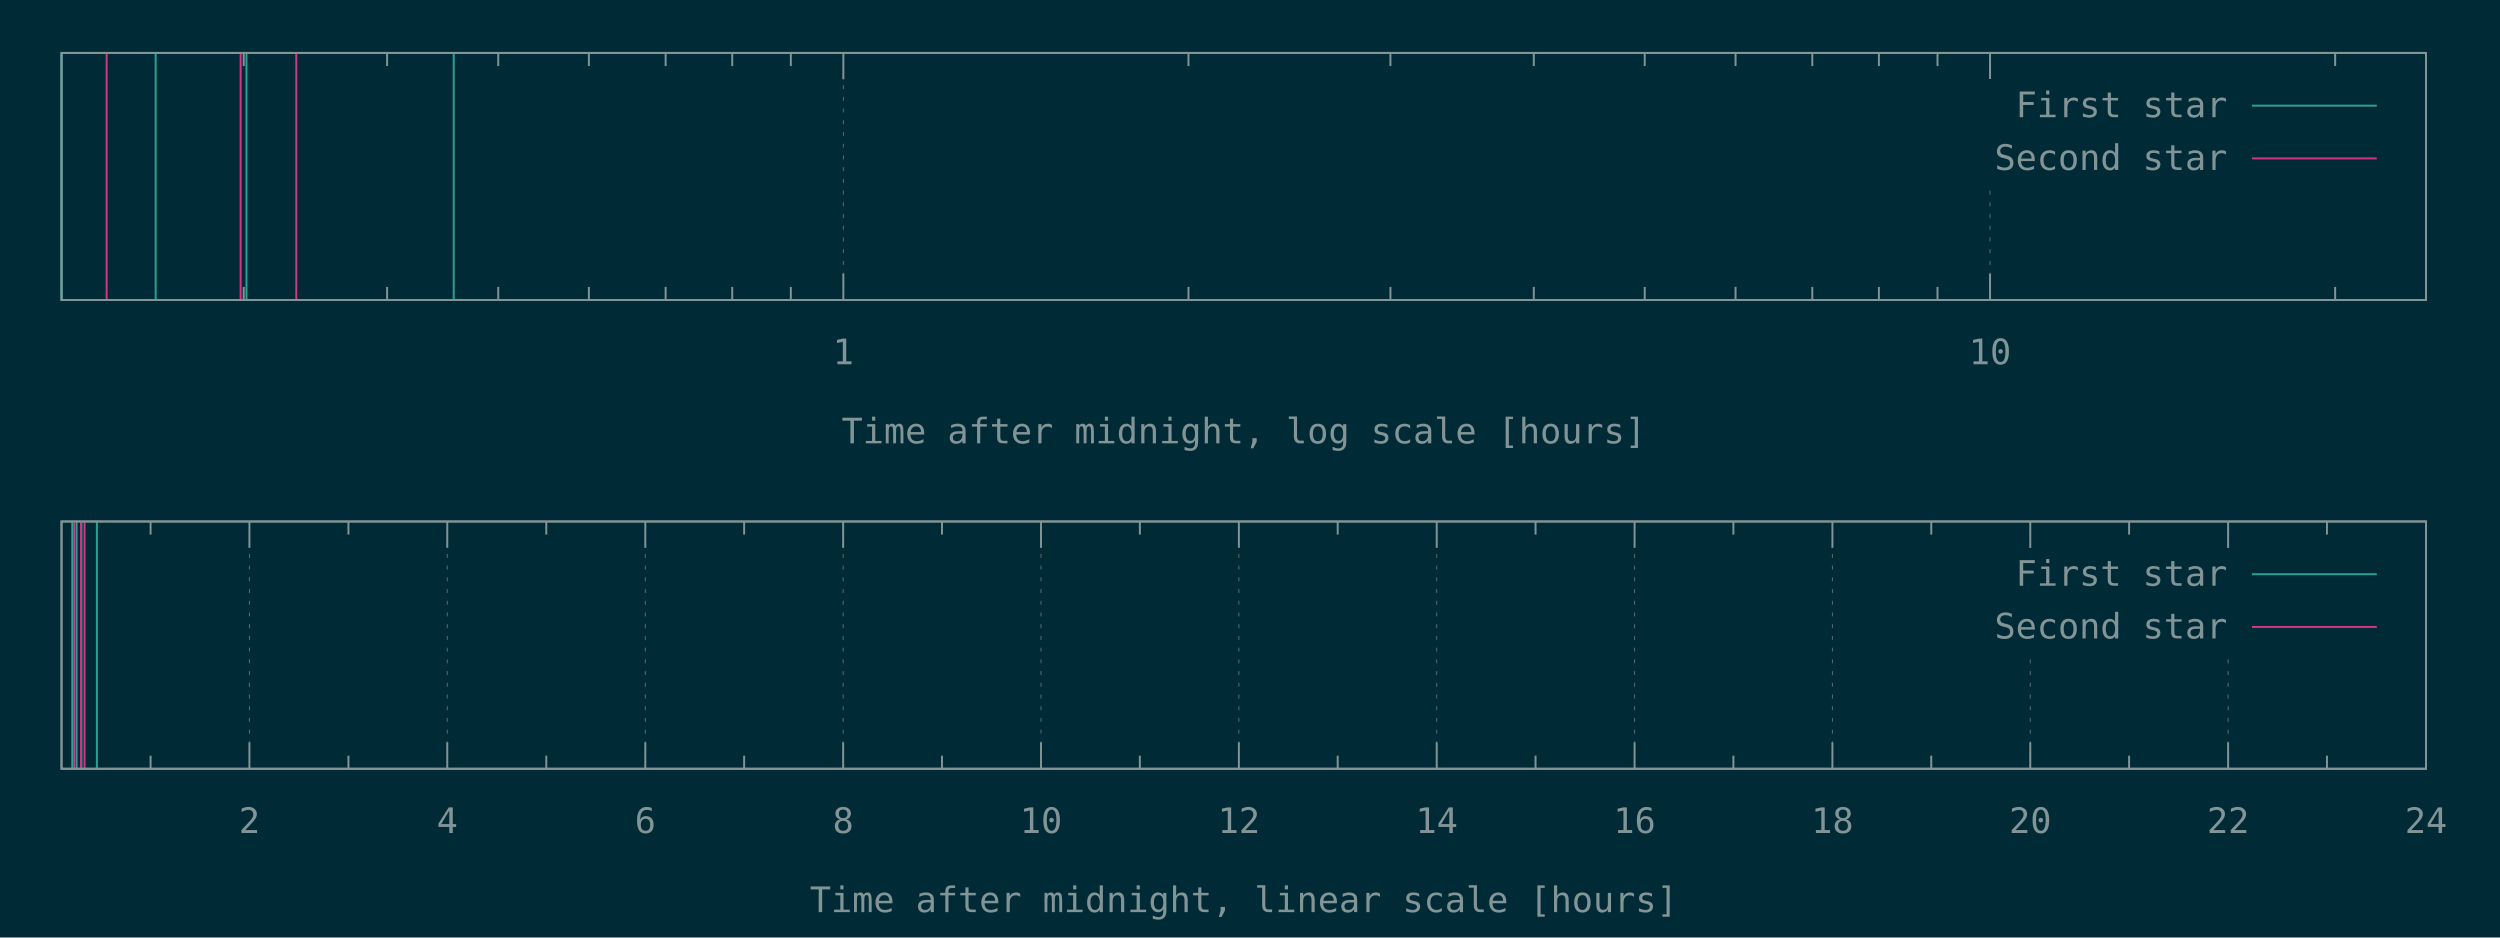
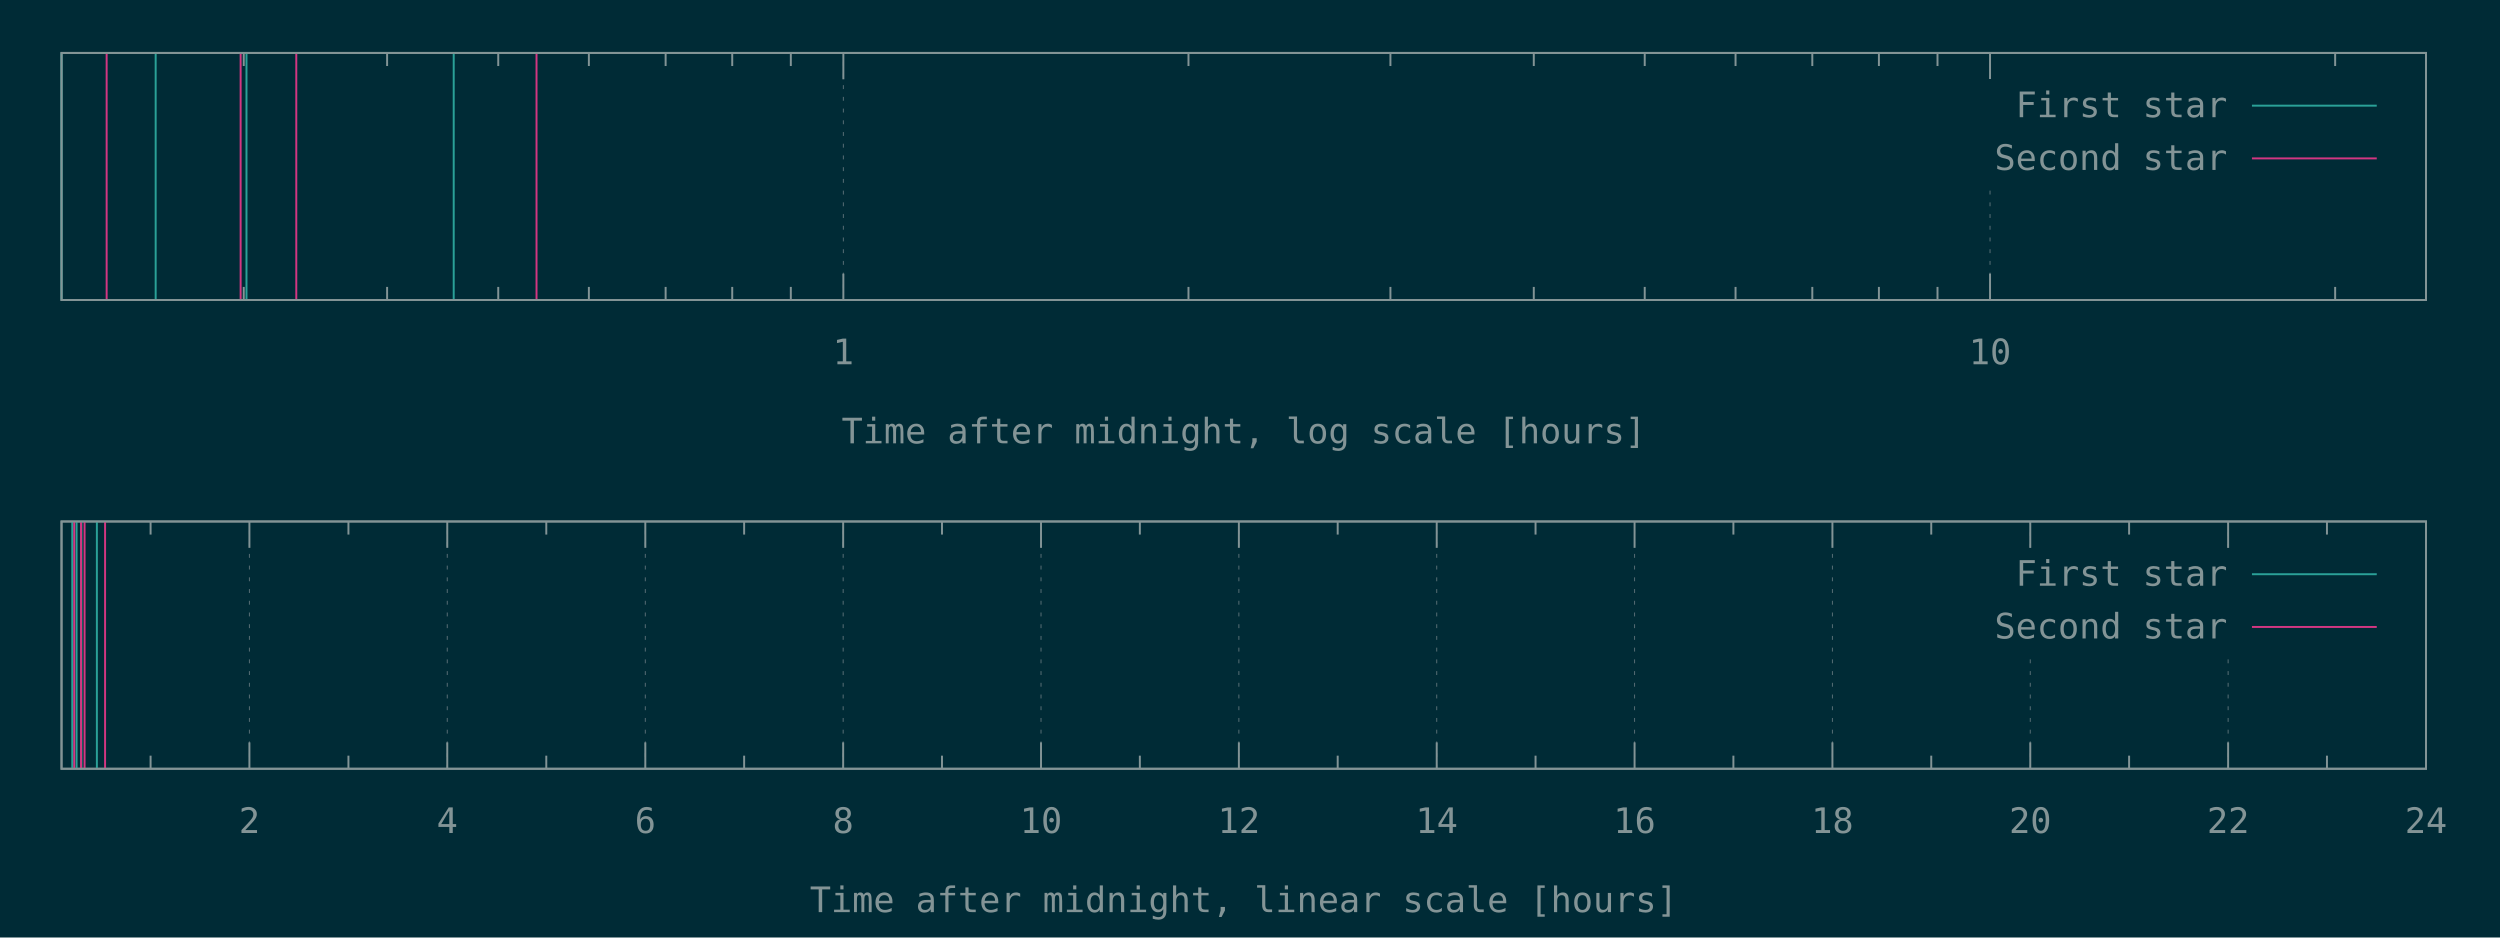
<svg xmlns="http://www.w3.org/2000/svg" xmlns:xlink="http://www.w3.org/1999/xlink" width="1280" height="480" viewBox="0 0 1280 480">
  <g id="gnuplot_canvas">
    <rect x="0" y="0" width="1280" height="480" fill="#002b36" />
    <defs>
      <circle id="gpDot" r="0.5" stroke-width="0.5" stroke="currentColor" />
      <path id="gpPt0" stroke-width="0.148" stroke="currentColor" d="M-1,0 h2 M0,-1 v2" />
      <path id="gpPt1" stroke-width="0.148" stroke="currentColor" d="M-1,-1 L1,1 M1,-1 L-1,1" />
      <path id="gpPt2" stroke-width="0.148" stroke="currentColor" d="M-1,0 L1,0 M0,-1 L0,1 M-1,-1 L1,1 M-1,1 L1,-1" />
      <rect id="gpPt3" stroke-width="0.148" stroke="currentColor" x="-1" y="-1" width="2" height="2" />
      <rect id="gpPt4" stroke-width="0.148" stroke="currentColor" fill="currentColor" x="-1" y="-1" width="2" height="2" />
      <circle id="gpPt5" stroke-width="0.148" stroke="currentColor" cx="0" cy="0" r="1" />
      <use xlink:href="#gpPt5" id="gpPt6" fill="currentColor" stroke="none" />
      <path id="gpPt7" stroke-width="0.148" stroke="currentColor" d="M0,-1.33 L-1.33,0.67 L1.33,0.67 z" />
      <use xlink:href="#gpPt7" id="gpPt8" fill="currentColor" stroke="none" />
      <use xlink:href="#gpPt7" id="gpPt9" stroke="currentColor" transform="rotate(180)" />
      <use xlink:href="#gpPt9" id="gpPt10" fill="currentColor" stroke="none" />
      <use xlink:href="#gpPt3" id="gpPt11" stroke="currentColor" transform="rotate(45)" />
      <use xlink:href="#gpPt11" id="gpPt12" fill="currentColor" stroke="none" />
      <path id="gpPt13" stroke-width="0.148" stroke="currentColor" d="M0,1.330 L1.265,0.411 L0.782,-1.067 L-0.782,-1.076 L-1.265,0.411 z" />
      <use xlink:href="#gpPt13" id="gpPt14" fill="currentColor" stroke="none" />
      <filter id="textbox" filterUnits="objectBoundingBox" x="0" y="0" height="1" width="1">
        <feFlood flood-color="#002B36" flood-opacity="1" result="bgnd" />
        <feComposite in="SourceGraphic" in2="bgnd" operator="atop" />
      </filter>
      <filter id="greybox" filterUnits="objectBoundingBox" x="0" y="0" height="1" width="1">
        <feFlood flood-color="lightgrey" flood-opacity="1" result="grey" />
        <feComposite in="SourceGraphic" in2="grey" operator="atop" />
      </filter>
    </defs>
    <g fill="none" color="#002B36" stroke="currentColor" stroke-width="1.00" stroke-linecap="butt" stroke-linejoin="miter">
</g>
    <g fill="none" color="black" stroke="currentColor" stroke-width="1.00" stroke-linecap="butt" stroke-linejoin="miter">
      <path stroke="rgb(131, 148, 150)" d="M124.8,153.6 L124.8,146.9 M124.8,27.1 L124.8,33.8 M198.2,153.6 L198.2,146.9 M198.2,27.1 L198.2,33.8   M255.1,153.6 L255.1,146.9 M255.1,27.1 L255.1,33.8 M301.5,153.6 L301.5,146.9 M301.5,27.1 L301.5,33.8   M340.8,153.6 L340.8,146.9 M340.8,27.1 L340.8,33.8 M374.9,153.6 L374.9,146.9 M374.9,27.1 L374.9,33.8   M404.9,153.6 L404.9,146.9 M404.9,27.1 L404.9,33.8  " />
    </g>
    <g fill="none" color="black" stroke="rgb(131, 148, 150)" stroke-width="0.50" stroke-linecap="butt" stroke-linejoin="miter">
</g>
    <g fill="none" color="gray" stroke="currentColor" stroke-width="0.50" stroke-linecap="butt" stroke-linejoin="miter">
      <path stroke="rgb( 88, 110, 117)" stroke-dasharray="2,4" class="gridline" d="M431.8,153.6 L431.8,27.1  " />
    </g>
    <g fill="none" color="gray" stroke="rgb( 88, 110, 117)" stroke-width="1.00" stroke-linecap="butt" stroke-linejoin="miter">
</g>
    <g fill="none" color="black" stroke="currentColor" stroke-width="1.00" stroke-linecap="butt" stroke-linejoin="miter">
      <path stroke="rgb(131, 148, 150)" d="M431.8,153.6 L431.8,140.1 M431.8,27.1 L431.8,40.6  " />
      <g transform="translate(431.8,186.5)" stroke="none" fill="rgb(131,148,150)" font-family="Inconsolata" font-size="18.00" text-anchor="middle">
        <text>
          <tspan font-family="Inconsolata"> 1</tspan>
        </text>
      </g>
    </g>
    <g fill="none" color="black" stroke="currentColor" stroke-width="1.00" stroke-linecap="butt" stroke-linejoin="miter">
      <path stroke="rgb(131, 148, 150)" d="M608.5,153.6 L608.5,146.9 M608.5,27.1 L608.5,33.8 M711.9,153.6 L711.9,146.9 M711.9,27.1 L711.9,33.8   M785.3,153.6 L785.3,146.9 M785.3,27.1 L785.3,33.8 M842.1,153.6 L842.1,146.9 M842.1,27.1 L842.1,33.8   M888.6,153.6 L888.6,146.9 M888.6,27.1 L888.6,33.8 M927.9,153.6 L927.9,146.9 M927.9,27.1 L927.9,33.8   M962.0,153.6 L962.0,146.9 M962.0,27.1 L962.0,33.8 M992.0,153.6 L992.0,146.9 M992.0,27.1 L992.0,33.8    " />
    </g>
    <g fill="none" color="black" stroke="rgb(131, 148, 150)" stroke-width="0.50" stroke-linecap="butt" stroke-linejoin="miter">
</g>
    <g fill="none" color="gray" stroke="currentColor" stroke-width="0.50" stroke-linecap="butt" stroke-linejoin="miter">
      <path stroke="rgb( 88, 110, 117)" stroke-dasharray="2,4" class="gridline" d="M1018.9,153.6 L1018.9,94.6 M1018.9,40.6 L1018.9,27.1  " />
    </g>
    <g fill="none" color="gray" stroke="rgb( 88, 110, 117)" stroke-width="1.00" stroke-linecap="butt" stroke-linejoin="miter">
</g>
    <g fill="none" color="black" stroke="currentColor" stroke-width="1.00" stroke-linecap="butt" stroke-linejoin="miter">
      <path stroke="rgb(131, 148, 150)" d="M1018.9,153.6 L1018.9,140.1 M1018.9,27.1 L1018.9,40.6  " />
      <g transform="translate(1018.9,186.5)" stroke="none" fill="rgb(131,148,150)" font-family="Inconsolata" font-size="18.00" text-anchor="middle">
        <text>
          <tspan font-family="Inconsolata"> 10</tspan>
        </text>
      </g>
    </g>
    <g fill="none" color="black" stroke="currentColor" stroke-width="1.00" stroke-linecap="butt" stroke-linejoin="miter">
      <path stroke="rgb(131, 148, 150)" d="M1195.6,153.6 L1195.6,146.9 M1195.6,27.1 L1195.6,33.8  " />
    </g>
    <g fill="none" color="black" stroke="currentColor" stroke-width="1.00" stroke-linecap="butt" stroke-linejoin="miter">
      <path stroke="rgb(131, 148, 150)" d="M31.5,27.1 L31.5,153.6 L1242.1,153.6 L1242.1,27.1 L31.5,27.1 Z  " />
    </g>
    <g fill="none" color="black" stroke="currentColor" stroke-width="1.00" stroke-linecap="butt" stroke-linejoin="miter">
      <g transform="translate(636.8,227.0)" stroke="none" fill="rgb(131,148,150)" font-family="Inconsolata" font-size="18.00" text-anchor="middle">
        <text>
          <tspan font-family="Inconsolata">Time after midnight, log scale [hours]</tspan>
        </text>
      </g>
    </g>
    <g fill="none" color="black" stroke="currentColor" stroke-width="1.00" stroke-linecap="butt" stroke-linejoin="miter">
</g>
    <g id="gnuplot_plot_1a">
      <g fill="none" color="black" stroke="currentColor" stroke-width="1.00" stroke-linecap="butt" stroke-linejoin="miter">
        <path stroke="rgb( 42, 161, 152)" d="M31.5,153.6 L31.5,27.1 M79.7,153.6 L79.7,27.1 M126.2,153.6 L126.2,27.1 M232.3,153.6 L232.3,27.1    " />
      </g>
    </g>
    <g id="gnuplot_plot_2a">
      <g fill="none" color="black" stroke="currentColor" stroke-width="1.00" stroke-linecap="butt" stroke-linejoin="miter">
-         <path stroke="rgb(211,  54, 130)" d="M54.6,153.6 L54.6,27.1 M123.2,153.6 L123.2,27.1 M151.7,153.6 L151.7,27.1  " />
+         <path stroke="rgb(211,  54, 130)" d="M54.6,153.6 L54.6,27.1 M123.2,153.6 L123.2,27.1 M151.7,153.6 L151.7,27.1 M274.7,153.6 L274.7,27.1    " />
      </g>
    </g>
    <g stroke="none" shape-rendering="crispEdges">
      <polygon fill="#002B36" points="1001.8,94.6 1229.5,94.6 1229.5,40.6 1001.8,40.6 " />
    </g>
    <g id="gnuplot_plot_1a">
      <g fill="none" color="black" stroke="currentColor" stroke-width="1.00" stroke-linecap="butt" stroke-linejoin="miter">
        <g transform="translate(1140.4,60.0)" stroke="none" fill="rgb(131,148,150)" font-family="Inconsolata" font-size="18.00" text-anchor="end">
          <text>
            <tspan font-family="Inconsolata">First star</tspan>
          </text>
        </g>
      </g>
      <g fill="none" color="black" stroke="currentColor" stroke-width="1.00" stroke-linecap="butt" stroke-linejoin="miter">
        <path stroke="rgb( 42, 161, 152)" d="M1153.0,54.1 L1216.9,54.1  " />
      </g>
    </g>
    <g id="gnuplot_plot_2a">
      <g fill="none" color="black" stroke="currentColor" stroke-width="1.00" stroke-linecap="butt" stroke-linejoin="miter">
        <g transform="translate(1140.4,87.0)" stroke="none" fill="rgb(131,148,150)" font-family="Inconsolata" font-size="18.00" text-anchor="end">
          <text>
            <tspan font-family="Inconsolata">Second star</tspan>
          </text>
        </g>
      </g>
      <g fill="none" color="black" stroke="currentColor" stroke-width="1.00" stroke-linecap="butt" stroke-linejoin="miter">
        <path stroke="rgb(211,  54, 130)" d="M1153.0,81.1 L1216.9,81.1  " />
      </g>
    </g>
    <g fill="none" color="#002B36" stroke="rgb(211,  54, 130)" stroke-width="2.00" stroke-linecap="butt" stroke-linejoin="miter">
</g>
    <g fill="none" color="black" stroke="currentColor" stroke-width="2.00" stroke-linecap="butt" stroke-linejoin="miter">
</g>
    <g fill="none" color="black" stroke="black" stroke-width="1.00" stroke-linecap="butt" stroke-linejoin="miter">
</g>
    <g fill="none" color="black" stroke="currentColor" stroke-width="1.00" stroke-linecap="butt" stroke-linejoin="miter">
      <path stroke="rgb(131, 148, 150)" d="M31.5,27.1 L31.5,153.6 L1242.1,153.6 L1242.1,27.1 L31.5,27.1 Z  " />
    </g>
    <g fill="none" color="black" stroke="currentColor" stroke-width="1.00" stroke-linecap="butt" stroke-linejoin="miter">
</g>
    <g fill="none" color="black" stroke="currentColor" stroke-width="1.00" stroke-linecap="butt" stroke-linejoin="miter">
      <path stroke="rgb(131, 148, 150)" d="M77.1,393.6 L77.1,386.9 M77.1,267.0 L77.1,273.7  " />
    </g>
    <g fill="none" color="black" stroke="rgb(131, 148, 150)" stroke-width="0.50" stroke-linecap="butt" stroke-linejoin="miter">
</g>
    <g fill="none" color="gray" stroke="currentColor" stroke-width="0.50" stroke-linecap="butt" stroke-linejoin="miter">
      <path stroke="rgb( 88, 110, 117)" stroke-dasharray="2,4" class="gridline" d="M127.7,393.6 L127.7,267.0  " />
    </g>
    <g fill="none" color="gray" stroke="rgb( 88, 110, 117)" stroke-width="1.00" stroke-linecap="butt" stroke-linejoin="miter">
</g>
    <g fill="none" color="black" stroke="currentColor" stroke-width="1.00" stroke-linecap="butt" stroke-linejoin="miter">
      <path stroke="rgb(131, 148, 150)" d="M127.7,393.6 L127.7,380.1 M127.7,267.0 L127.7,280.5  " />
      <g transform="translate(127.7,426.5)" stroke="none" fill="rgb(131,148,150)" font-family="Inconsolata" font-size="18.00" text-anchor="middle">
        <text>
          <tspan font-family="Inconsolata"> 2</tspan>
        </text>
      </g>
    </g>
    <g fill="none" color="black" stroke="currentColor" stroke-width="1.00" stroke-linecap="butt" stroke-linejoin="miter">
      <path stroke="rgb(131, 148, 150)" d="M178.4,393.6 L178.4,386.9 M178.4,267.0 L178.4,273.7  " />
    </g>
    <g fill="none" color="black" stroke="rgb(131, 148, 150)" stroke-width="0.50" stroke-linecap="butt" stroke-linejoin="miter">
</g>
    <g fill="none" color="gray" stroke="currentColor" stroke-width="0.50" stroke-linecap="butt" stroke-linejoin="miter">
      <path stroke="rgb( 88, 110, 117)" stroke-dasharray="2,4" class="gridline" d="M229.0,393.6 L229.0,267.0  " />
    </g>
    <g fill="none" color="gray" stroke="rgb( 88, 110, 117)" stroke-width="1.00" stroke-linecap="butt" stroke-linejoin="miter">
</g>
    <g fill="none" color="black" stroke="currentColor" stroke-width="1.00" stroke-linecap="butt" stroke-linejoin="miter">
      <path stroke="rgb(131, 148, 150)" d="M229.0,393.6 L229.0,380.1 M229.0,267.0 L229.0,280.5  " />
      <g transform="translate(229.0,426.5)" stroke="none" fill="rgb(131,148,150)" font-family="Inconsolata" font-size="18.00" text-anchor="middle">
        <text>
          <tspan font-family="Inconsolata"> 4</tspan>
        </text>
      </g>
    </g>
    <g fill="none" color="black" stroke="currentColor" stroke-width="1.00" stroke-linecap="butt" stroke-linejoin="miter">
      <path stroke="rgb(131, 148, 150)" d="M279.7,393.6 L279.7,386.9 M279.7,267.0 L279.7,273.7  " />
    </g>
    <g fill="none" color="black" stroke="rgb(131, 148, 150)" stroke-width="0.50" stroke-linecap="butt" stroke-linejoin="miter">
</g>
    <g fill="none" color="gray" stroke="currentColor" stroke-width="0.50" stroke-linecap="butt" stroke-linejoin="miter">
      <path stroke="rgb( 88, 110, 117)" stroke-dasharray="2,4" class="gridline" d="M330.4,393.6 L330.4,267.0  " />
    </g>
    <g fill="none" color="gray" stroke="rgb( 88, 110, 117)" stroke-width="1.00" stroke-linecap="butt" stroke-linejoin="miter">
</g>
    <g fill="none" color="black" stroke="currentColor" stroke-width="1.00" stroke-linecap="butt" stroke-linejoin="miter">
      <path stroke="rgb(131, 148, 150)" d="M330.4,393.6 L330.4,380.1 M330.4,267.0 L330.4,280.5  " />
      <g transform="translate(330.4,426.5)" stroke="none" fill="rgb(131,148,150)" font-family="Inconsolata" font-size="18.00" text-anchor="middle">
        <text>
          <tspan font-family="Inconsolata"> 6</tspan>
        </text>
      </g>
    </g>
    <g fill="none" color="black" stroke="currentColor" stroke-width="1.00" stroke-linecap="butt" stroke-linejoin="miter">
      <path stroke="rgb(131, 148, 150)" d="M381.0,393.6 L381.0,386.9 M381.0,267.0 L381.0,273.7  " />
    </g>
    <g fill="none" color="black" stroke="rgb(131, 148, 150)" stroke-width="0.50" stroke-linecap="butt" stroke-linejoin="miter">
</g>
    <g fill="none" color="gray" stroke="currentColor" stroke-width="0.50" stroke-linecap="butt" stroke-linejoin="miter">
      <path stroke="rgb( 88, 110, 117)" stroke-dasharray="2,4" class="gridline" d="M431.7,393.6 L431.7,267.0  " />
    </g>
    <g fill="none" color="gray" stroke="rgb( 88, 110, 117)" stroke-width="1.00" stroke-linecap="butt" stroke-linejoin="miter">
</g>
    <g fill="none" color="black" stroke="currentColor" stroke-width="1.00" stroke-linecap="butt" stroke-linejoin="miter">
      <path stroke="rgb(131, 148, 150)" d="M431.7,393.6 L431.7,380.1 M431.7,267.0 L431.7,280.5  " />
      <g transform="translate(431.7,426.5)" stroke="none" fill="rgb(131,148,150)" font-family="Inconsolata" font-size="18.00" text-anchor="middle">
        <text>
          <tspan font-family="Inconsolata"> 8</tspan>
        </text>
      </g>
    </g>
    <g fill="none" color="black" stroke="currentColor" stroke-width="1.00" stroke-linecap="butt" stroke-linejoin="miter">
      <path stroke="rgb(131, 148, 150)" d="M482.3,393.6 L482.3,386.9 M482.3,267.0 L482.3,273.7  " />
    </g>
    <g fill="none" color="black" stroke="rgb(131, 148, 150)" stroke-width="0.50" stroke-linecap="butt" stroke-linejoin="miter">
</g>
    <g fill="none" color="gray" stroke="currentColor" stroke-width="0.50" stroke-linecap="butt" stroke-linejoin="miter">
      <path stroke="rgb( 88, 110, 117)" stroke-dasharray="2,4" class="gridline" d="M533.0,393.6 L533.0,267.0  " />
    </g>
    <g fill="none" color="gray" stroke="rgb( 88, 110, 117)" stroke-width="1.00" stroke-linecap="butt" stroke-linejoin="miter">
</g>
    <g fill="none" color="black" stroke="currentColor" stroke-width="1.00" stroke-linecap="butt" stroke-linejoin="miter">
      <path stroke="rgb(131, 148, 150)" d="M533.0,393.6 L533.0,380.1 M533.0,267.0 L533.0,280.5  " />
      <g transform="translate(533.0,426.5)" stroke="none" fill="rgb(131,148,150)" font-family="Inconsolata" font-size="18.00" text-anchor="middle">
        <text>
          <tspan font-family="Inconsolata"> 10</tspan>
        </text>
      </g>
    </g>
    <g fill="none" color="black" stroke="currentColor" stroke-width="1.00" stroke-linecap="butt" stroke-linejoin="miter">
      <path stroke="rgb(131, 148, 150)" d="M583.6,393.6 L583.6,386.9 M583.6,267.0 L583.6,273.7  " />
    </g>
    <g fill="none" color="black" stroke="rgb(131, 148, 150)" stroke-width="0.50" stroke-linecap="butt" stroke-linejoin="miter">
</g>
    <g fill="none" color="gray" stroke="currentColor" stroke-width="0.50" stroke-linecap="butt" stroke-linejoin="miter">
      <path stroke="rgb( 88, 110, 117)" stroke-dasharray="2,4" class="gridline" d="M634.3,393.6 L634.3,267.0  " />
    </g>
    <g fill="none" color="gray" stroke="rgb( 88, 110, 117)" stroke-width="1.00" stroke-linecap="butt" stroke-linejoin="miter">
</g>
    <g fill="none" color="black" stroke="currentColor" stroke-width="1.00" stroke-linecap="butt" stroke-linejoin="miter">
      <path stroke="rgb(131, 148, 150)" d="M634.3,393.6 L634.3,380.1 M634.3,267.0 L634.3,280.5  " />
      <g transform="translate(634.3,426.5)" stroke="none" fill="rgb(131,148,150)" font-family="Inconsolata" font-size="18.00" text-anchor="middle">
        <text>
          <tspan font-family="Inconsolata"> 12</tspan>
        </text>
      </g>
    </g>
    <g fill="none" color="black" stroke="currentColor" stroke-width="1.00" stroke-linecap="butt" stroke-linejoin="miter">
      <path stroke="rgb(131, 148, 150)" d="M684.9,393.6 L684.9,386.9 M684.9,267.0 L684.9,273.7  " />
    </g>
    <g fill="none" color="black" stroke="rgb(131, 148, 150)" stroke-width="0.50" stroke-linecap="butt" stroke-linejoin="miter">
</g>
    <g fill="none" color="gray" stroke="currentColor" stroke-width="0.50" stroke-linecap="butt" stroke-linejoin="miter">
      <path stroke="rgb( 88, 110, 117)" stroke-dasharray="2,4" class="gridline" d="M735.6,393.6 L735.6,267.0  " />
    </g>
    <g fill="none" color="gray" stroke="rgb( 88, 110, 117)" stroke-width="1.00" stroke-linecap="butt" stroke-linejoin="miter">
</g>
    <g fill="none" color="black" stroke="currentColor" stroke-width="1.00" stroke-linecap="butt" stroke-linejoin="miter">
      <path stroke="rgb(131, 148, 150)" d="M735.6,393.6 L735.6,380.1 M735.6,267.0 L735.6,280.5  " />
      <g transform="translate(735.6,426.5)" stroke="none" fill="rgb(131,148,150)" font-family="Inconsolata" font-size="18.00" text-anchor="middle">
        <text>
          <tspan font-family="Inconsolata"> 14</tspan>
        </text>
      </g>
    </g>
    <g fill="none" color="black" stroke="currentColor" stroke-width="1.00" stroke-linecap="butt" stroke-linejoin="miter">
      <path stroke="rgb(131, 148, 150)" d="M786.2,393.6 L786.2,386.9 M786.2,267.0 L786.2,273.7  " />
    </g>
    <g fill="none" color="black" stroke="rgb(131, 148, 150)" stroke-width="0.50" stroke-linecap="butt" stroke-linejoin="miter">
</g>
    <g fill="none" color="gray" stroke="currentColor" stroke-width="0.50" stroke-linecap="butt" stroke-linejoin="miter">
      <path stroke="rgb( 88, 110, 117)" stroke-dasharray="2,4" class="gridline" d="M836.9,393.6 L836.9,267.0  " />
    </g>
    <g fill="none" color="gray" stroke="rgb( 88, 110, 117)" stroke-width="1.00" stroke-linecap="butt" stroke-linejoin="miter">
</g>
    <g fill="none" color="black" stroke="currentColor" stroke-width="1.00" stroke-linecap="butt" stroke-linejoin="miter">
      <path stroke="rgb(131, 148, 150)" d="M836.9,393.6 L836.9,380.1 M836.9,267.0 L836.9,280.5  " />
      <g transform="translate(836.9,426.5)" stroke="none" fill="rgb(131,148,150)" font-family="Inconsolata" font-size="18.00" text-anchor="middle">
        <text>
          <tspan font-family="Inconsolata"> 16</tspan>
        </text>
      </g>
    </g>
    <g fill="none" color="black" stroke="currentColor" stroke-width="1.00" stroke-linecap="butt" stroke-linejoin="miter">
      <path stroke="rgb(131, 148, 150)" d="M887.5,393.6 L887.5,386.9 M887.5,267.0 L887.5,273.7  " />
    </g>
    <g fill="none" color="black" stroke="rgb(131, 148, 150)" stroke-width="0.50" stroke-linecap="butt" stroke-linejoin="miter">
</g>
    <g fill="none" color="gray" stroke="currentColor" stroke-width="0.50" stroke-linecap="butt" stroke-linejoin="miter">
      <path stroke="rgb( 88, 110, 117)" stroke-dasharray="2,4" class="gridline" d="M938.2,393.6 L938.2,267.0  " />
    </g>
    <g fill="none" color="gray" stroke="rgb( 88, 110, 117)" stroke-width="1.00" stroke-linecap="butt" stroke-linejoin="miter">
</g>
    <g fill="none" color="black" stroke="currentColor" stroke-width="1.00" stroke-linecap="butt" stroke-linejoin="miter">
      <path stroke="rgb(131, 148, 150)" d="M938.2,393.6 L938.2,380.1 M938.2,267.0 L938.2,280.5  " />
      <g transform="translate(938.2,426.5)" stroke="none" fill="rgb(131,148,150)" font-family="Inconsolata" font-size="18.00" text-anchor="middle">
        <text>
          <tspan font-family="Inconsolata"> 18</tspan>
        </text>
      </g>
    </g>
    <g fill="none" color="black" stroke="currentColor" stroke-width="1.00" stroke-linecap="butt" stroke-linejoin="miter">
      <path stroke="rgb(131, 148, 150)" d="M988.8,393.6 L988.8,386.9 M988.8,267.0 L988.8,273.7  " />
    </g>
    <g fill="none" color="black" stroke="rgb(131, 148, 150)" stroke-width="0.50" stroke-linecap="butt" stroke-linejoin="miter">
</g>
    <g fill="none" color="gray" stroke="currentColor" stroke-width="0.50" stroke-linecap="butt" stroke-linejoin="miter">
      <path stroke="rgb( 88, 110, 117)" stroke-dasharray="2,4" class="gridline" d="M1039.5,393.6 L1039.5,334.5 M1039.5,280.5 L1039.5,267.0  " />
    </g>
    <g fill="none" color="gray" stroke="rgb( 88, 110, 117)" stroke-width="1.00" stroke-linecap="butt" stroke-linejoin="miter">
</g>
    <g fill="none" color="black" stroke="currentColor" stroke-width="1.00" stroke-linecap="butt" stroke-linejoin="miter">
      <path stroke="rgb(131, 148, 150)" d="M1039.5,393.6 L1039.5,380.1 M1039.5,267.0 L1039.5,280.5  " />
      <g transform="translate(1039.5,426.5)" stroke="none" fill="rgb(131,148,150)" font-family="Inconsolata" font-size="18.00" text-anchor="middle">
        <text>
          <tspan font-family="Inconsolata"> 20</tspan>
        </text>
      </g>
    </g>
    <g fill="none" color="black" stroke="currentColor" stroke-width="1.00" stroke-linecap="butt" stroke-linejoin="miter">
      <path stroke="rgb(131, 148, 150)" d="M1090.1,393.6 L1090.1,386.9 M1090.1,267.0 L1090.1,273.7  " />
    </g>
    <g fill="none" color="black" stroke="rgb(131, 148, 150)" stroke-width="0.50" stroke-linecap="butt" stroke-linejoin="miter">
</g>
    <g fill="none" color="gray" stroke="currentColor" stroke-width="0.50" stroke-linecap="butt" stroke-linejoin="miter">
      <path stroke="rgb( 88, 110, 117)" stroke-dasharray="2,4" class="gridline" d="M1140.8,393.6 L1140.8,334.5 M1140.8,280.5 L1140.8,267.0  " />
    </g>
    <g fill="none" color="gray" stroke="rgb( 88, 110, 117)" stroke-width="1.00" stroke-linecap="butt" stroke-linejoin="miter">
</g>
    <g fill="none" color="black" stroke="currentColor" stroke-width="1.00" stroke-linecap="butt" stroke-linejoin="miter">
      <path stroke="rgb(131, 148, 150)" d="M1140.8,393.6 L1140.8,380.1 M1140.8,267.0 L1140.8,280.5  " />
      <g transform="translate(1140.8,426.5)" stroke="none" fill="rgb(131,148,150)" font-family="Inconsolata" font-size="18.00" text-anchor="middle">
        <text>
          <tspan font-family="Inconsolata"> 22</tspan>
        </text>
      </g>
    </g>
    <g fill="none" color="black" stroke="currentColor" stroke-width="1.00" stroke-linecap="butt" stroke-linejoin="miter">
      <path stroke="rgb(131, 148, 150)" d="M1191.4,393.6 L1191.4,386.9 M1191.4,267.0 L1191.4,273.7  " />
    </g>
    <g fill="none" color="black" stroke="rgb(131, 148, 150)" stroke-width="0.50" stroke-linecap="butt" stroke-linejoin="miter">
</g>
    <g fill="none" color="gray" stroke="currentColor" stroke-width="0.50" stroke-linecap="butt" stroke-linejoin="miter">
      <path stroke="rgb( 88, 110, 117)" stroke-dasharray="2,4" class="gridline" d="M1242.1,393.6 L1242.1,267.0  " />
    </g>
    <g fill="none" color="gray" stroke="rgb( 88, 110, 117)" stroke-width="1.00" stroke-linecap="butt" stroke-linejoin="miter">
</g>
    <g fill="none" color="black" stroke="currentColor" stroke-width="1.00" stroke-linecap="butt" stroke-linejoin="miter">
      <path stroke="rgb(131, 148, 150)" d="M1242.1,393.6 L1242.1,380.1 M1242.1,267.0 L1242.1,280.5  " />
      <g transform="translate(1242.1,426.5)" stroke="none" fill="rgb(131,148,150)" font-family="Inconsolata" font-size="18.00" text-anchor="middle">
        <text>
          <tspan font-family="Inconsolata"> 24</tspan>
        </text>
      </g>
    </g>
    <g fill="none" color="black" stroke="currentColor" stroke-width="1.00" stroke-linecap="butt" stroke-linejoin="miter">
</g>
    <g fill="none" color="black" stroke="currentColor" stroke-width="1.00" stroke-linecap="butt" stroke-linejoin="miter">
      <path stroke="rgb(131, 148, 150)" d="M31.5,267.0 L31.5,393.6 L1242.1,393.6 L1242.1,267.0 L31.5,267.0 Z  " />
    </g>
    <g fill="none" color="black" stroke="currentColor" stroke-width="1.00" stroke-linecap="butt" stroke-linejoin="miter">
      <g transform="translate(636.8,467.0)" stroke="none" fill="rgb(131,148,150)" font-family="Inconsolata" font-size="18.00" text-anchor="middle">
        <text>
          <tspan font-family="Inconsolata">Time after midnight, linear scale [hours]</tspan>
        </text>
      </g>
    </g>
    <g fill="none" color="black" stroke="currentColor" stroke-width="1.00" stroke-linecap="butt" stroke-linejoin="miter">
</g>
    <g id="gnuplot_plot_1b">
      <g fill="none" color="black" stroke="currentColor" stroke-width="1.00" stroke-linecap="butt" stroke-linejoin="miter">
        <path stroke="rgb( 42, 161, 152)" d="M37.0,393.6 L37.0,267.0 M39.2,393.6 L39.2,267.0 M41.7,393.6 L41.7,267.0 M49.6,393.6 L49.6,267.0    " />
      </g>
    </g>
    <g id="gnuplot_plot_2b">
      <g fill="none" color="black" stroke="currentColor" stroke-width="1.00" stroke-linecap="butt" stroke-linejoin="miter">
-         <path stroke="rgb(211,  54, 130)" d="M38.0,393.6 L38.0,267.0 M41.5,393.6 L41.5,267.0 M43.3,393.6 L43.3,267.0  " />
+         <path stroke="rgb(211,  54, 130)" d="M38.0,393.6 L38.0,267.0 M41.5,393.6 L41.5,267.0 M43.3,393.6 L43.3,267.0 M53.8,393.6 L53.8,267.0    " />
      </g>
    </g>
    <g stroke="none" shape-rendering="crispEdges">
      <polygon fill="#002B36" points="1001.8,334.5 1229.5,334.5 1229.5,280.5 1001.8,280.5 " />
    </g>
    <g id="gnuplot_plot_1b">
      <g fill="none" color="black" stroke="currentColor" stroke-width="1.00" stroke-linecap="butt" stroke-linejoin="miter">
        <g transform="translate(1140.4,299.9)" stroke="none" fill="rgb(131,148,150)" font-family="Inconsolata" font-size="18.00" text-anchor="end">
          <text>
            <tspan font-family="Inconsolata">First star</tspan>
          </text>
        </g>
      </g>
      <g fill="none" color="black" stroke="currentColor" stroke-width="1.00" stroke-linecap="butt" stroke-linejoin="miter">
        <path stroke="rgb( 42, 161, 152)" d="M1153.0,294.0 L1216.9,294.0  " />
      </g>
    </g>
    <g id="gnuplot_plot_2b">
      <g fill="none" color="black" stroke="currentColor" stroke-width="1.00" stroke-linecap="butt" stroke-linejoin="miter">
        <g transform="translate(1140.4,326.9)" stroke="none" fill="rgb(131,148,150)" font-family="Inconsolata" font-size="18.00" text-anchor="end">
          <text>
            <tspan font-family="Inconsolata">Second star</tspan>
          </text>
        </g>
      </g>
      <g fill="none" color="black" stroke="currentColor" stroke-width="1.00" stroke-linecap="butt" stroke-linejoin="miter">
        <path stroke="rgb(211,  54, 130)" d="M1153.0,321.0 L1216.9,321.0  " />
      </g>
    </g>
    <g fill="none" color="#002B36" stroke="rgb(211,  54, 130)" stroke-width="2.00" stroke-linecap="butt" stroke-linejoin="miter">
</g>
    <g fill="none" color="black" stroke="currentColor" stroke-width="2.00" stroke-linecap="butt" stroke-linejoin="miter">
</g>
    <g fill="none" color="black" stroke="black" stroke-width="1.00" stroke-linecap="butt" stroke-linejoin="miter">
</g>
    <g fill="none" color="black" stroke="currentColor" stroke-width="1.00" stroke-linecap="butt" stroke-linejoin="miter">
      <path stroke="rgb(131, 148, 150)" d="M31.5,267.0 L31.5,393.6 L1242.1,393.6 L1242.1,267.0 L31.5,267.0 Z  " />
    </g>
    <g fill="none" color="black" stroke="currentColor" stroke-width="1.00" stroke-linecap="butt" stroke-linejoin="miter">
</g>
  </g>
</svg>
